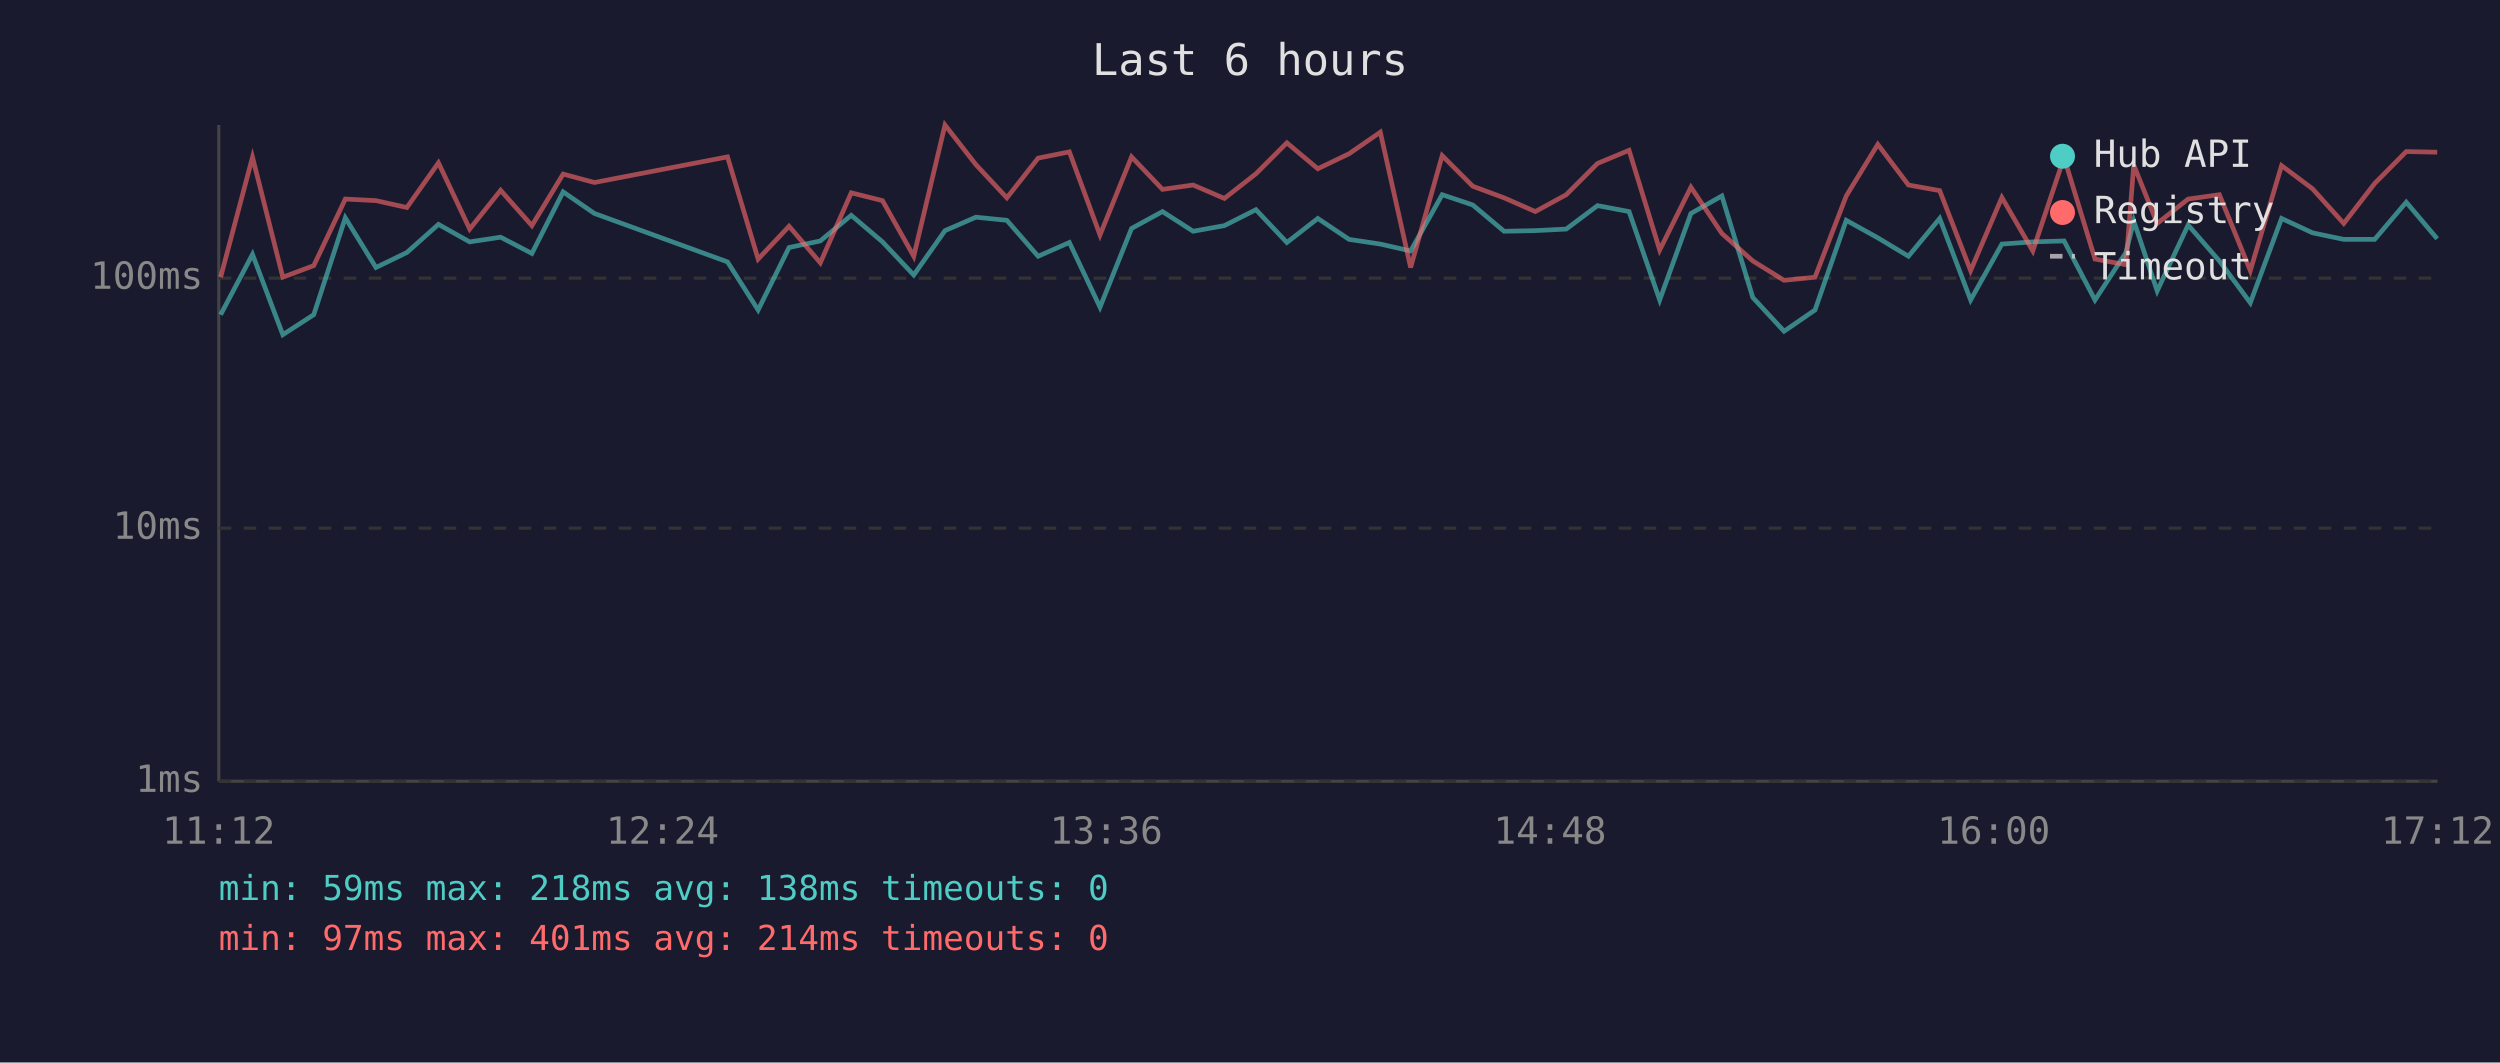
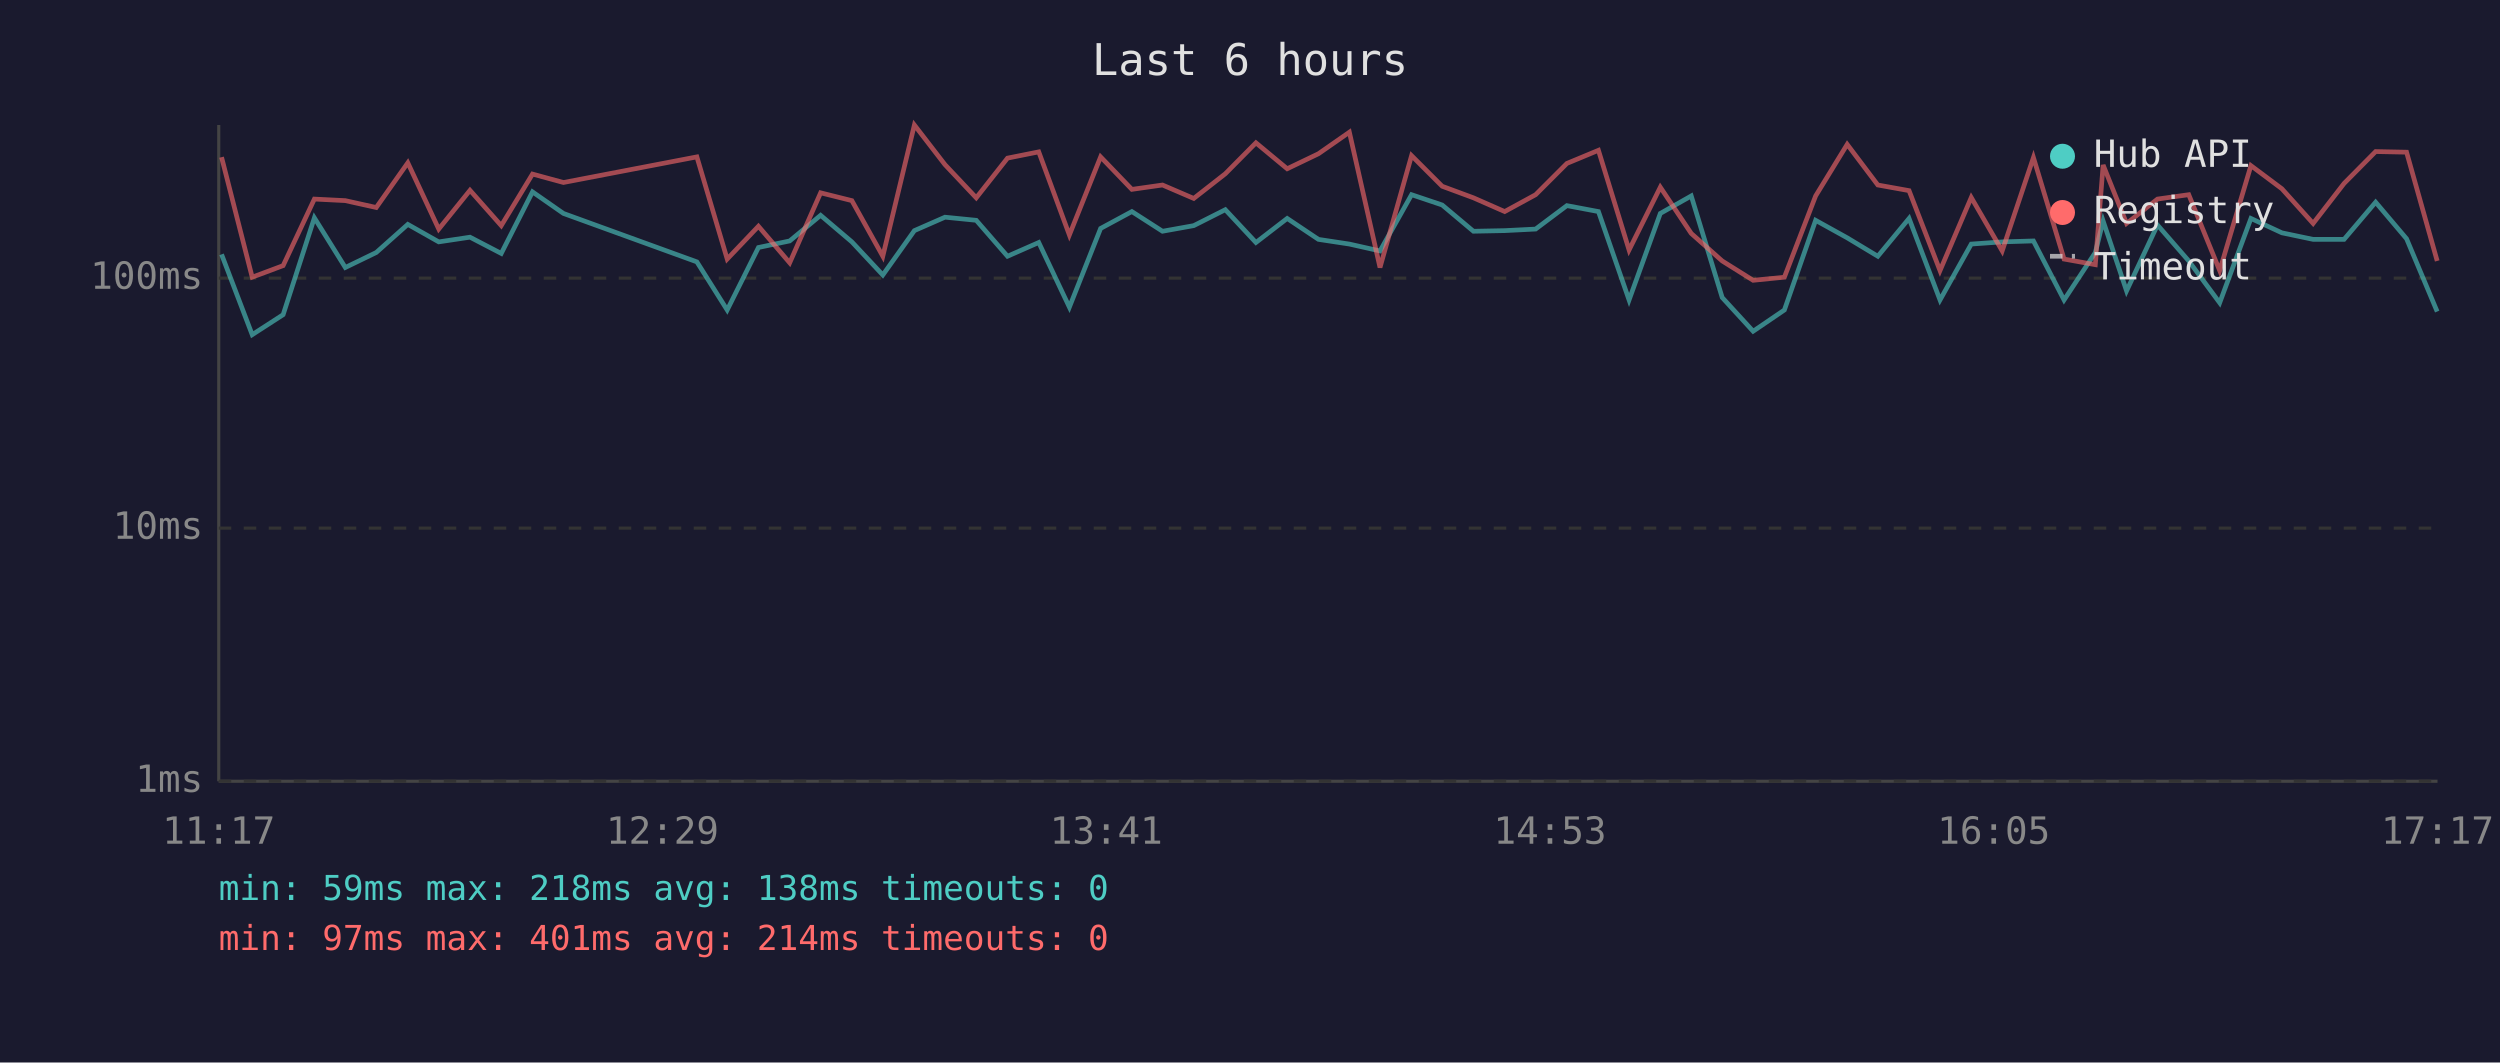
<svg xmlns="http://www.w3.org/2000/svg" viewBox="0 0 800 340" font-family="monospace" font-size="12">
  <rect width="800" height="340" fill="#1a1a2e" />
  <text x="400" y="24" fill="#e0e0e0" font-size="14" text-anchor="middle">Last 6 hours</text>
  <line x1="70" y1="40" x2="70" y2="250" stroke="#444" stroke-width="1" />
  <line x1="70" y1="250" x2="780" y2="250" stroke="#444" stroke-width="1" />
  <line x1="70" y1="250" x2="780" y2="250" stroke="#333" stroke-width="1" stroke-dasharray="4" />
  <text x="65" y="250" fill="#888" text-anchor="end" dominant-baseline="middle">1ms</text>
  <line x1="70" y1="169" x2="780" y2="169" stroke="#333" stroke-width="1" stroke-dasharray="4" />
  <text x="65" y="169" fill="#888" text-anchor="end" dominant-baseline="middle">10ms</text>
  <line x1="70" y1="89" x2="780" y2="89" stroke="#333" stroke-width="1" stroke-dasharray="4" />
  <text x="65" y="89" fill="#888" text-anchor="end" dominant-baseline="middle">100ms</text>
-   <text x="70" y="270" fill="#888" text-anchor="middle">11:12</text>
-   <text x="212" y="270" fill="#888" text-anchor="middle">12:24</text>
-   <text x="354" y="270" fill="#888" text-anchor="middle">13:36</text>
-   <text x="496" y="270" fill="#888" text-anchor="middle">14:48</text>
-   <text x="638" y="270" fill="#888" text-anchor="middle">16:00</text>
-   <text x="780" y="270" fill="#888" text-anchor="middle">17:12</text>
-   <polyline points="70.6,100.7 80.8,81.4 90.5,107.1 100.4,100.7 110.5,69.7 120.3,85.6 130.2,80.8 140.3,71.8 150.3,77.4 160.2,75.9 170.2,81.1 180.2,61.4 190.2,68.3 232.8,83.8 242.6,99.2 252.5,79.2 262.5,77.1 272.4,68.9 282.4,77.4 292.4,88.0 302.4,73.8 312.3,69.5 322.2,70.5 332.2,82.0 342.2,77.6 352.0,98.3 362.1,73.1 372.0,67.7 381.8,74.0 391.8,72.2 401.9,67.1 411.8,77.6 421.7,69.9 431.7,76.6 441.7,78.1 451.4,80.3 461.5,62.3 471.3,65.6 481.3,74.0 491.3,73.8 501.2,73.3 511.2,65.8 521.3,67.7 531.1,96.0 541.1,68.3 551.0,62.7 560.9,95.2 570.9,106.0 580.8,99.2 590.8,70.5 600.9,76.1 610.7,82.0 620.7,69.9 630.6,96.0 640.6,78.1 650.5,77.4 660.5,77.1 670.4,96.0 680.3,80.8 682.8,70.7 690.3,93.1 700.2,72.0 710.2,83.5 720.1,96.9 730.1,69.9 740.0,74.5 750.0,76.6 759.9,76.6 770.0,64.7 779.9,76.4" fill="none" stroke="#4ecdc4" stroke-width="1.5" opacity="0.6" />
-   <polyline points="70.6,88.7 80.8,50.3 90.5,88.7 100.4,85.0 110.5,63.7 120.3,64.2 130.2,66.4 140.3,52.1 150.3,73.3 160.2,60.9 170.2,72.2 180.2,55.7 190.2,58.4 232.8,50.2 242.6,82.9 252.5,72.4 262.5,84.1 272.4,61.7 282.4,64.2 292.4,82.0 302.4,40.0 312.3,52.7 322.2,63.3 332.2,50.6 342.2,48.6 352.0,75.2 362.1,50.2 372.0,60.6 381.8,59.2 391.8,63.5 401.9,55.6 411.8,45.7 421.7,54.0 431.7,49.2 441.7,42.3 451.4,85.6 461.5,49.8 471.3,59.6 481.3,63.3 491.3,67.7 501.2,62.3 511.2,52.3 521.3,48.1 531.1,80.0 541.1,59.9 551.0,74.7 560.9,83.5 570.9,89.7 580.8,88.7 590.8,62.7 600.9,46.2 610.7,59.2 620.7,61.0 630.6,86.6 640.6,63.2 650.5,80.3 660.5,50.4 670.4,82.9 680.3,84.7 682.8,52.8 690.3,71.5 700.2,63.7 710.2,62.3 720.1,86.6 730.1,53.0 740.0,60.4 750.0,71.5 759.9,58.7 770.0,48.5 779.9,48.7" fill="none" stroke="#ff6b6b" stroke-width="1.5" opacity="0.6" />
+   <text x="70" y="270" fill="#888" text-anchor="middle">11:17</text>
+   <text x="212" y="270" fill="#888" text-anchor="middle">12:29</text>
+   <text x="354" y="270" fill="#888" text-anchor="middle">13:41</text>
+   <text x="496" y="270" fill="#888" text-anchor="middle">14:53</text>
+   <text x="638" y="270" fill="#888" text-anchor="middle">16:05</text>
+   <text x="780" y="270" fill="#888" text-anchor="middle">17:17</text>
+   <polyline points="70.9,81.4 80.7,107.1 90.6,100.7 100.6,69.7 110.5,85.6 120.4,80.8 130.5,71.8 140.4,77.4 150.4,75.9 160.4,81.1 170.4,61.4 180.3,68.3 223.0,83.8 232.7,99.2 242.7,79.2 252.7,77.1 262.6,68.9 272.6,77.4 282.5,88.0 292.6,73.8 302.4,69.5 312.4,70.5 322.4,82.0 332.4,77.6 342.2,98.3 352.2,73.1 362.2,67.7 372.0,74.0 382.0,72.2 392.1,67.1 401.9,77.6 411.9,69.9 421.9,76.6 431.8,78.1 441.6,80.3 451.7,62.3 461.5,65.6 471.5,74.0 481.5,73.8 491.4,73.3 501.4,65.8 511.5,67.7 521.3,96.0 531.3,68.3 541.2,62.7 551.1,95.2 561.0,106.0 571.0,99.2 581.0,70.5 591.1,76.1 600.9,82.0 610.9,69.9 620.8,96.0 630.8,78.1 640.7,77.4 650.7,77.1 660.5,96.0 670.5,80.8 673.0,70.7 680.5,93.1 690.4,72.0 700.4,83.5 710.3,96.9 720.3,69.9 730.2,74.5 740.2,76.6 750.1,76.6 760.2,64.7 770.1,76.4 779.9,99.7" fill="none" stroke="#4ecdc4" stroke-width="1.5" opacity="0.6" />
+   <polyline points="70.9,50.3 80.7,88.7 90.6,85.0 100.6,63.7 110.5,64.2 120.4,66.4 130.5,52.1 140.4,73.3 150.4,60.9 160.4,72.2 170.4,55.7 180.3,58.4 223.0,50.2 232.7,82.9 242.7,72.4 252.7,84.1 262.6,61.7 272.6,64.2 282.5,82.0 292.6,40.0 302.4,52.7 312.4,63.3 322.4,50.6 332.4,48.6 342.2,75.2 352.2,50.2 362.2,60.6 372.0,59.2 382.0,63.5 392.1,55.6 401.9,45.7 411.9,54.0 421.9,49.2 431.8,42.3 441.6,85.6 451.7,49.8 461.5,59.6 471.5,63.3 481.5,67.7 491.4,62.3 501.4,52.3 511.5,48.1 521.3,80.0 531.3,59.9 541.2,74.7 551.1,83.5 561.0,89.7 571.0,88.7 581.0,62.7 591.1,46.2 600.9,59.2 610.9,61.0 620.8,86.6 630.8,63.2 640.7,80.3 650.7,50.4 660.5,82.9 670.5,84.7 673.0,52.8 680.5,71.5 690.4,63.7 700.4,62.3 710.3,86.6 720.3,53.0 730.2,60.4 740.2,71.5 750.1,58.7 760.2,48.5 770.1,48.7 779.9,83.5" fill="none" stroke="#ff6b6b" stroke-width="1.5" opacity="0.6" />
  <circle cx="660" cy="50" r="4" fill="#4ecdc4" />
  <text x="670" y="50" fill="#e0e0e0" dominant-baseline="middle">Hub API</text>
  <circle cx="660" cy="68" r="4" fill="#ff6b6b" />
  <text x="670" y="68" fill="#e0e0e0" dominant-baseline="middle">Registry</text>
  <line x1="656" y1="82" x2="664" y2="82" stroke="#e0e0e0" stroke-width="1.5" stroke-dasharray="4,3" opacity="0.7" />
  <text x="670" y="86" fill="#e0e0e0" dominant-baseline="middle">Timeout</text>
  <text x="70" y="288" fill="#4ecdc4" font-size="11">min: 59ms  max: 218ms  avg: 138ms  timeouts: 0</text>
  <text x="70" y="304" fill="#ff6b6b" font-size="11">min: 97ms  max: 401ms  avg: 214ms  timeouts: 0</text>
</svg>
